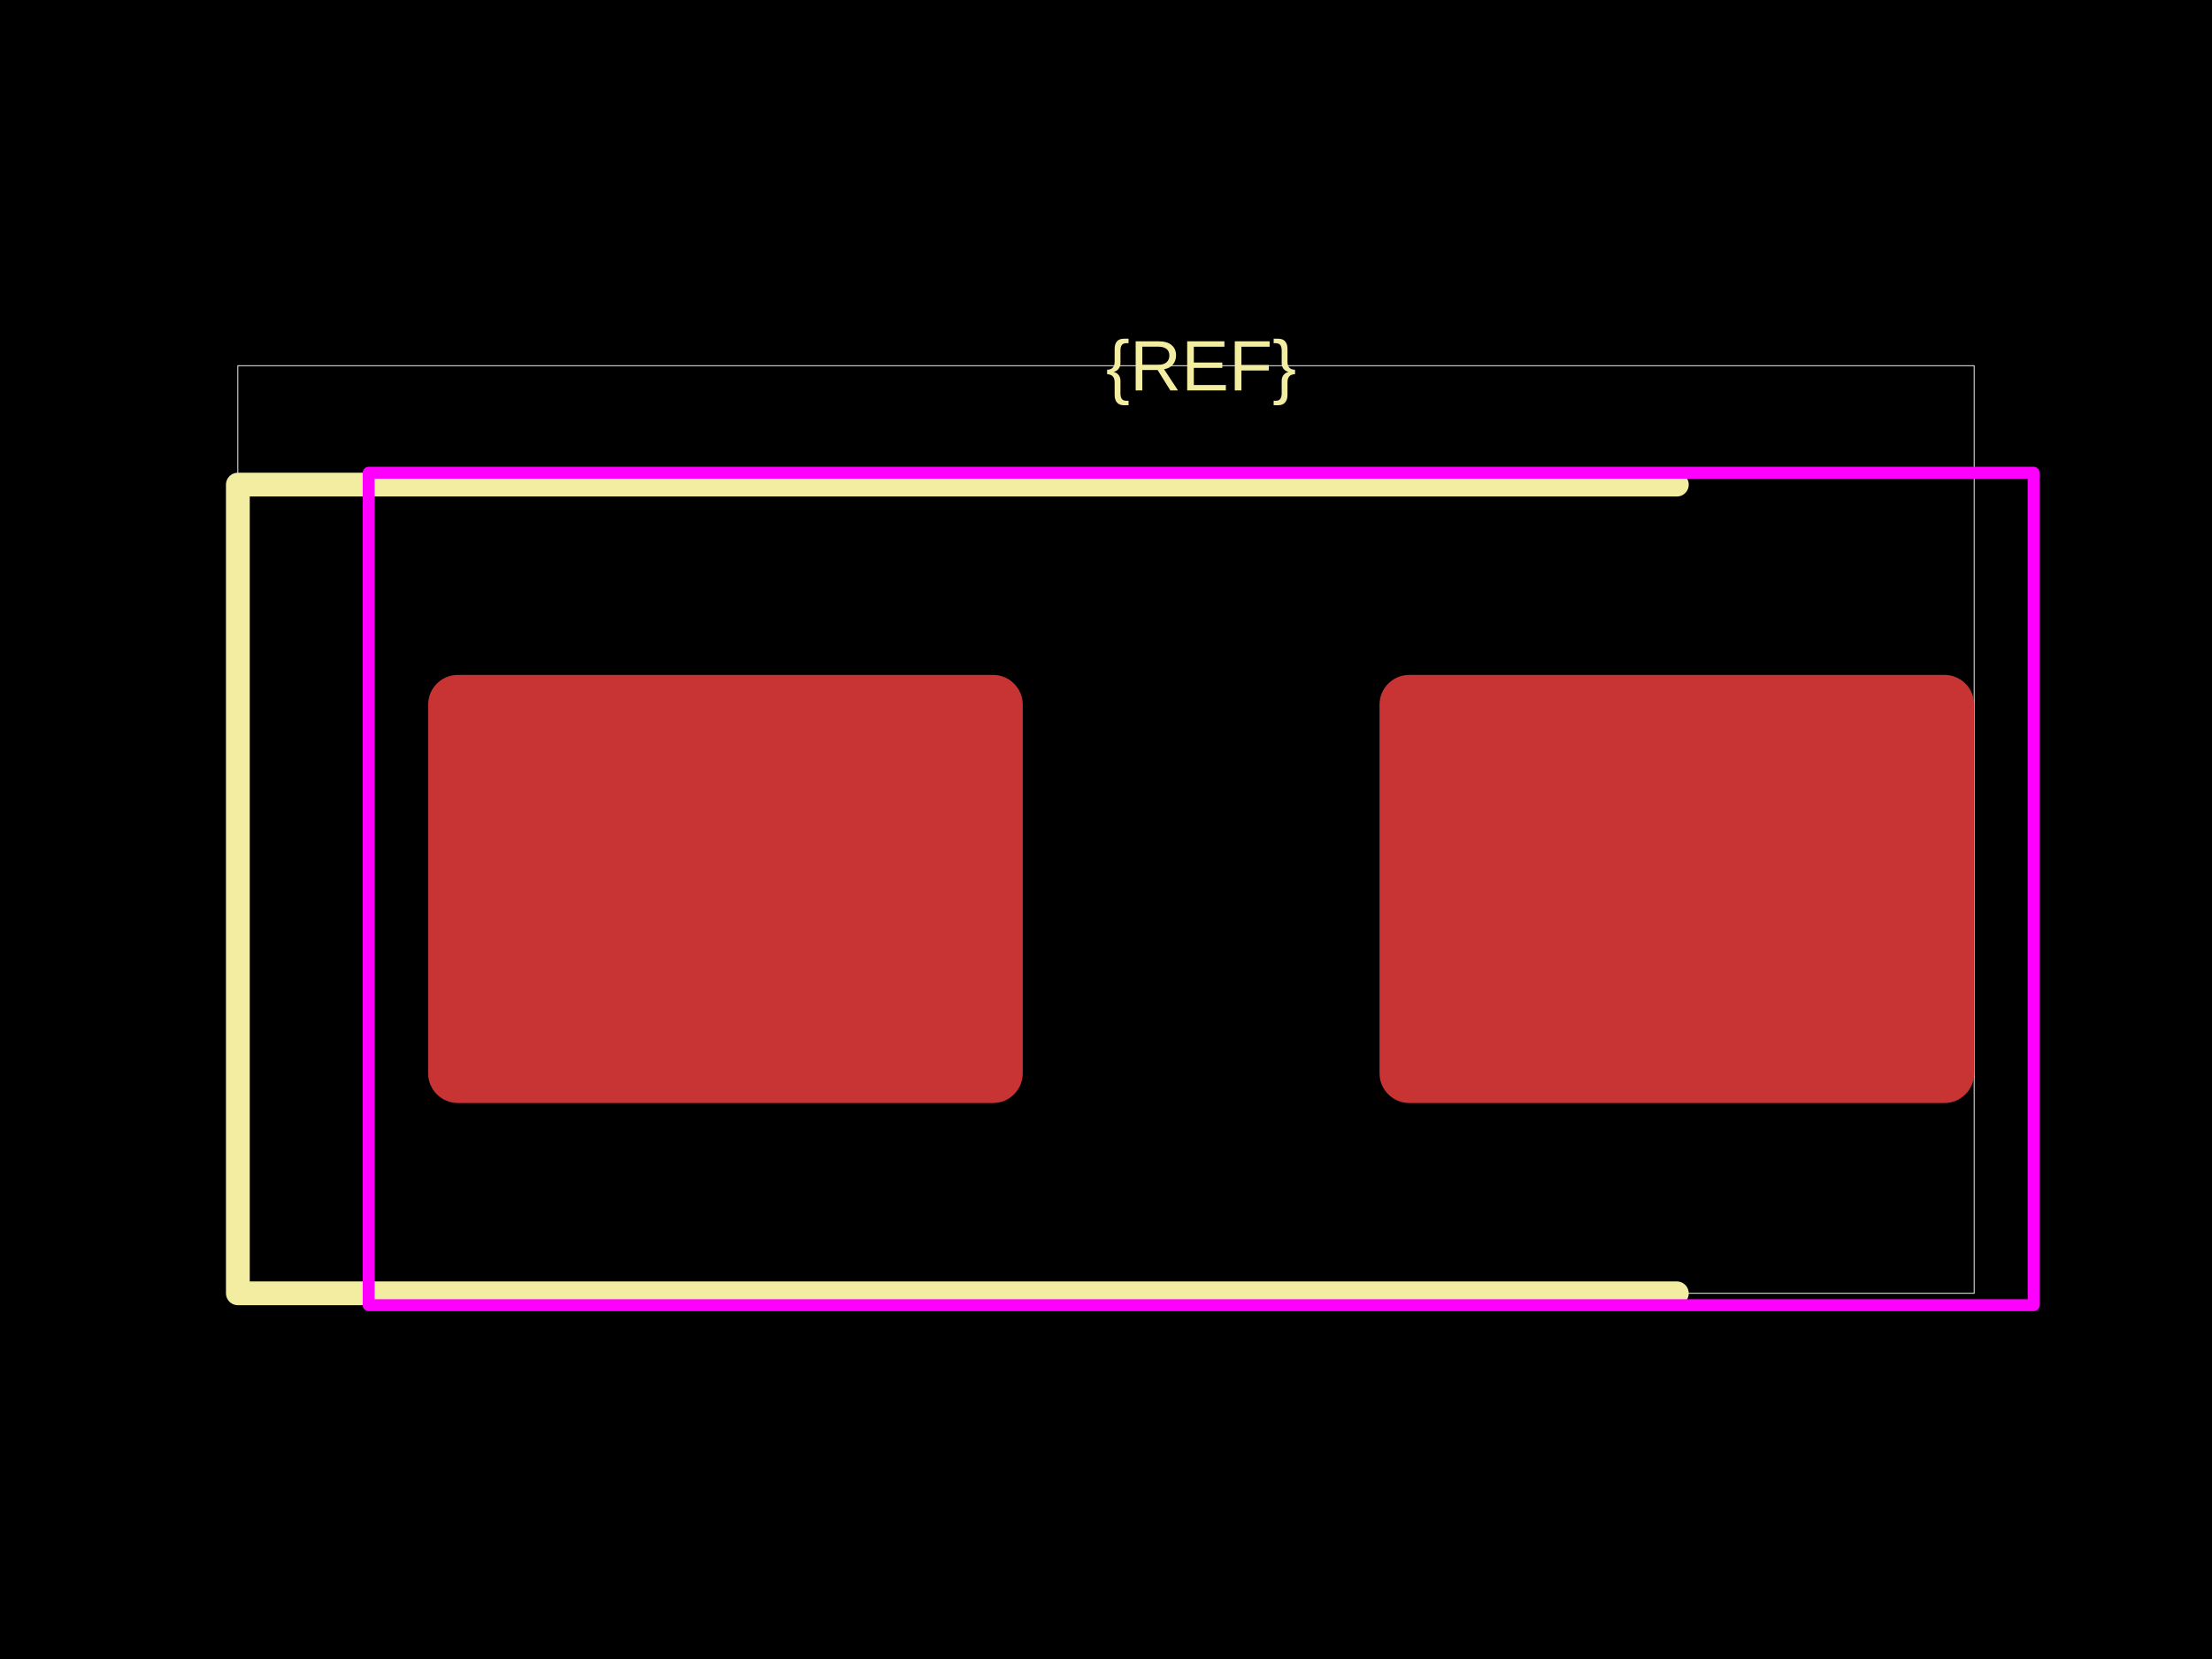
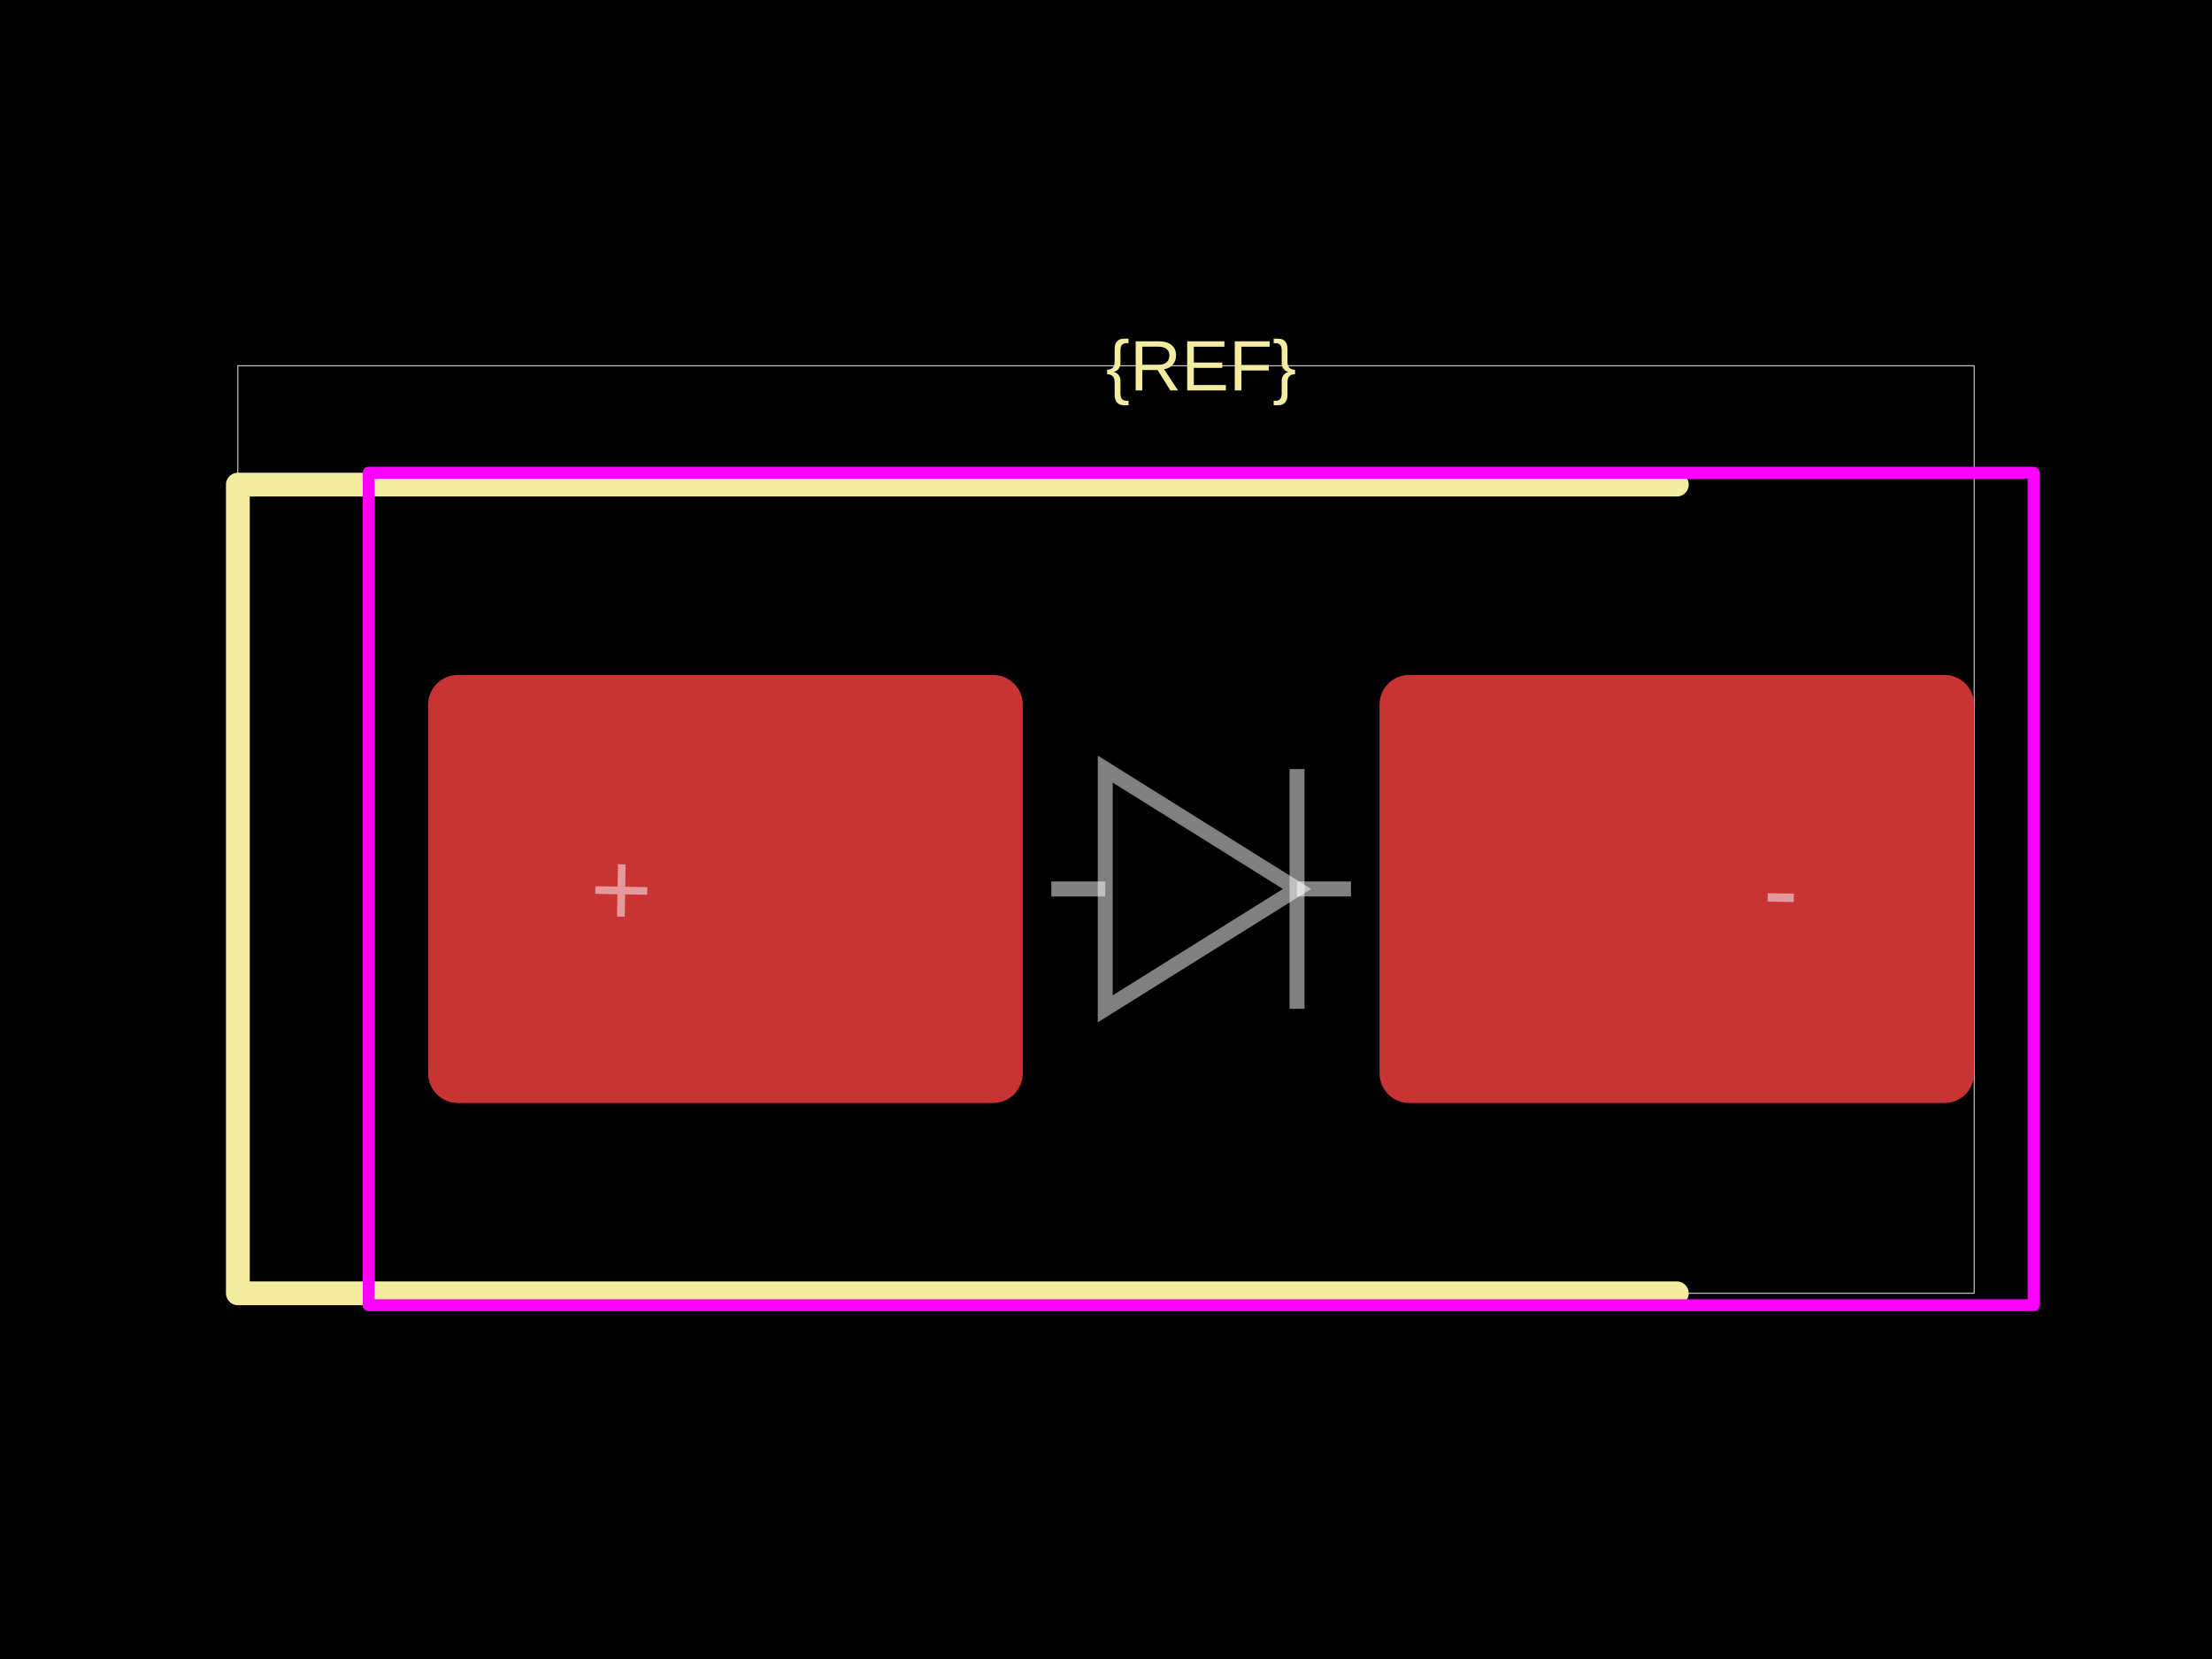
<svg xmlns="http://www.w3.org/2000/svg" width="800" height="600">
  <style />
  <rect class="boundary" x="0" y="0" fill="#000" width="800" height="600" data-type="pcb_background" data-pcb-layer="global" />
  <rect class="pcb-boundary" fill="none" stroke="#fff" stroke-width="0.3" x="86.022" y="132.258" width="627.957" height="335.484" data-type="pcb_boundary" data-pcb-layer="global" />
  <rect class="pcb-pad" fill="rgb(200, 52, 52)" x="154.839" y="244.086" width="215.054" height="154.839" data-type="pcb_smtpad" data-pcb-layer="top" rx="10.753" ry="10.753" />
  <rect class="pcb-pad" fill="rgb(200, 52, 52)" x="498.925" y="244.086" width="215.054" height="154.839" data-type="pcb_smtpad" data-pcb-layer="top" rx="10.753" ry="10.753" />
  <path class="pcb-silkscreen pcb-silkscreen-top" d="M 606.452 175.269 L 86.022 175.269 L 86.022 467.742 L 606.452 467.742" fill="none" stroke="#f2eda1" stroke-width="8.602" stroke-linecap="round" stroke-linejoin="round" data-pcb-component-id="" data-pcb-silkscreen-path-id="" data-type="pcb_silkscreen_path" data-pcb-layer="top" />
  <text x="0" y="0" dx="0" dy="0" fill="#f2eda1" font-family="Arial, sans-serif" font-size="25.806" text-anchor="middle" dominant-baseline="central" transform="matrix(1,0,0,1,434.4086,132.2581)" class="pcb-silkscreen-text pcb-silkscreen-top" data-pcb-silkscreen-text-id="silkscreen_text_1" stroke="none" data-type="pcb_silkscreen_text" data-pcb-layer="top">{REF}</text>
  <rect x="133.333" y="170.968" width="602.151" height="301.075" class="pcb-courtyard-rect pcb-courtyard-top" data-pcb-courtyard-rect-id="" data-type="pcb_courtyard_rect" data-pcb-layer="top" stroke-linejoin="round" fill="none" stroke="#FF00FF" stroke-width="4.301" />
+   <path class="pcb-fabrication-note-path" stroke="rgba(255,255,255,0.5)" fill="none" d="M 380.215 321.505 L 399.725 321.505" stroke-width="5.419" data-pcb-component-id="" data-pcb-fabrication-note-path-id="diode_fabrication_note_anode_leg" data-type="pcb_fabrication_note_path" data-pcb-layer="overlay" />
+   <path class="pcb-fabrication-note-path" stroke="rgba(255,255,255,0.5)" fill="none" d="M 399.725 278.151 L 469.092 321.505 L 399.725 364.86 Z" stroke-width="5.419" data-pcb-component-id="" data-pcb-fabrication-note-path-id="diode_fabrication_note_triangle" data-type="pcb_fabrication_note_path" data-pcb-layer="overlay" />
+   <path class="pcb-fabrication-note-path" stroke="rgba(255,255,255,0.5)" fill="none" d="M 469.092 278.151 L 469.092 364.86" stroke-width="5.419" data-pcb-component-id="" data-pcb-fabrication-note-path-id="diode_fabrication_note_cathode" data-type="pcb_fabrication_note_path" data-pcb-layer="overlay" />
+   <path class="pcb-fabrication-note-path" stroke="rgba(255,255,255,0.5)" fill="none" d="M 469.092 321.505 L 488.602 321.505" stroke-width="5.419" data-pcb-component-id="" data-pcb-fabrication-note-path-id="diode_fabrication_note_cathode_leg" data-type="pcb_fabrication_note_path" data-pcb-layer="overlay" />
+   <text x="0" y="0" font-family="Arial, sans-serif" font-size="38.71" text-anchor="middle" dominant-baseline="central" transform="matrix(0.9998477,0.01745241,-0.01745241,0.9998477,224.7312,321.5054)" class="pcb-fabrication-note-text" fill="rgba(255,255,255,0.5)" data-type="pcb_fabrication_note_text" data-pcb-layer="overlay">+</text>
+   <text x="0" y="0" font-family="Arial, sans-serif" font-size="38.71" text-anchor="middle" dominant-baseline="central" transform="matrix(0.9998477,0.01745241,-0.01745241,0.9998477,644.086,321.5054)" class="pcb-fabrication-note-text" fill="rgba(255,255,255,0.5)" data-type="pcb_fabrication_note_text" data-pcb-layer="overlay">-</text>
</svg>
